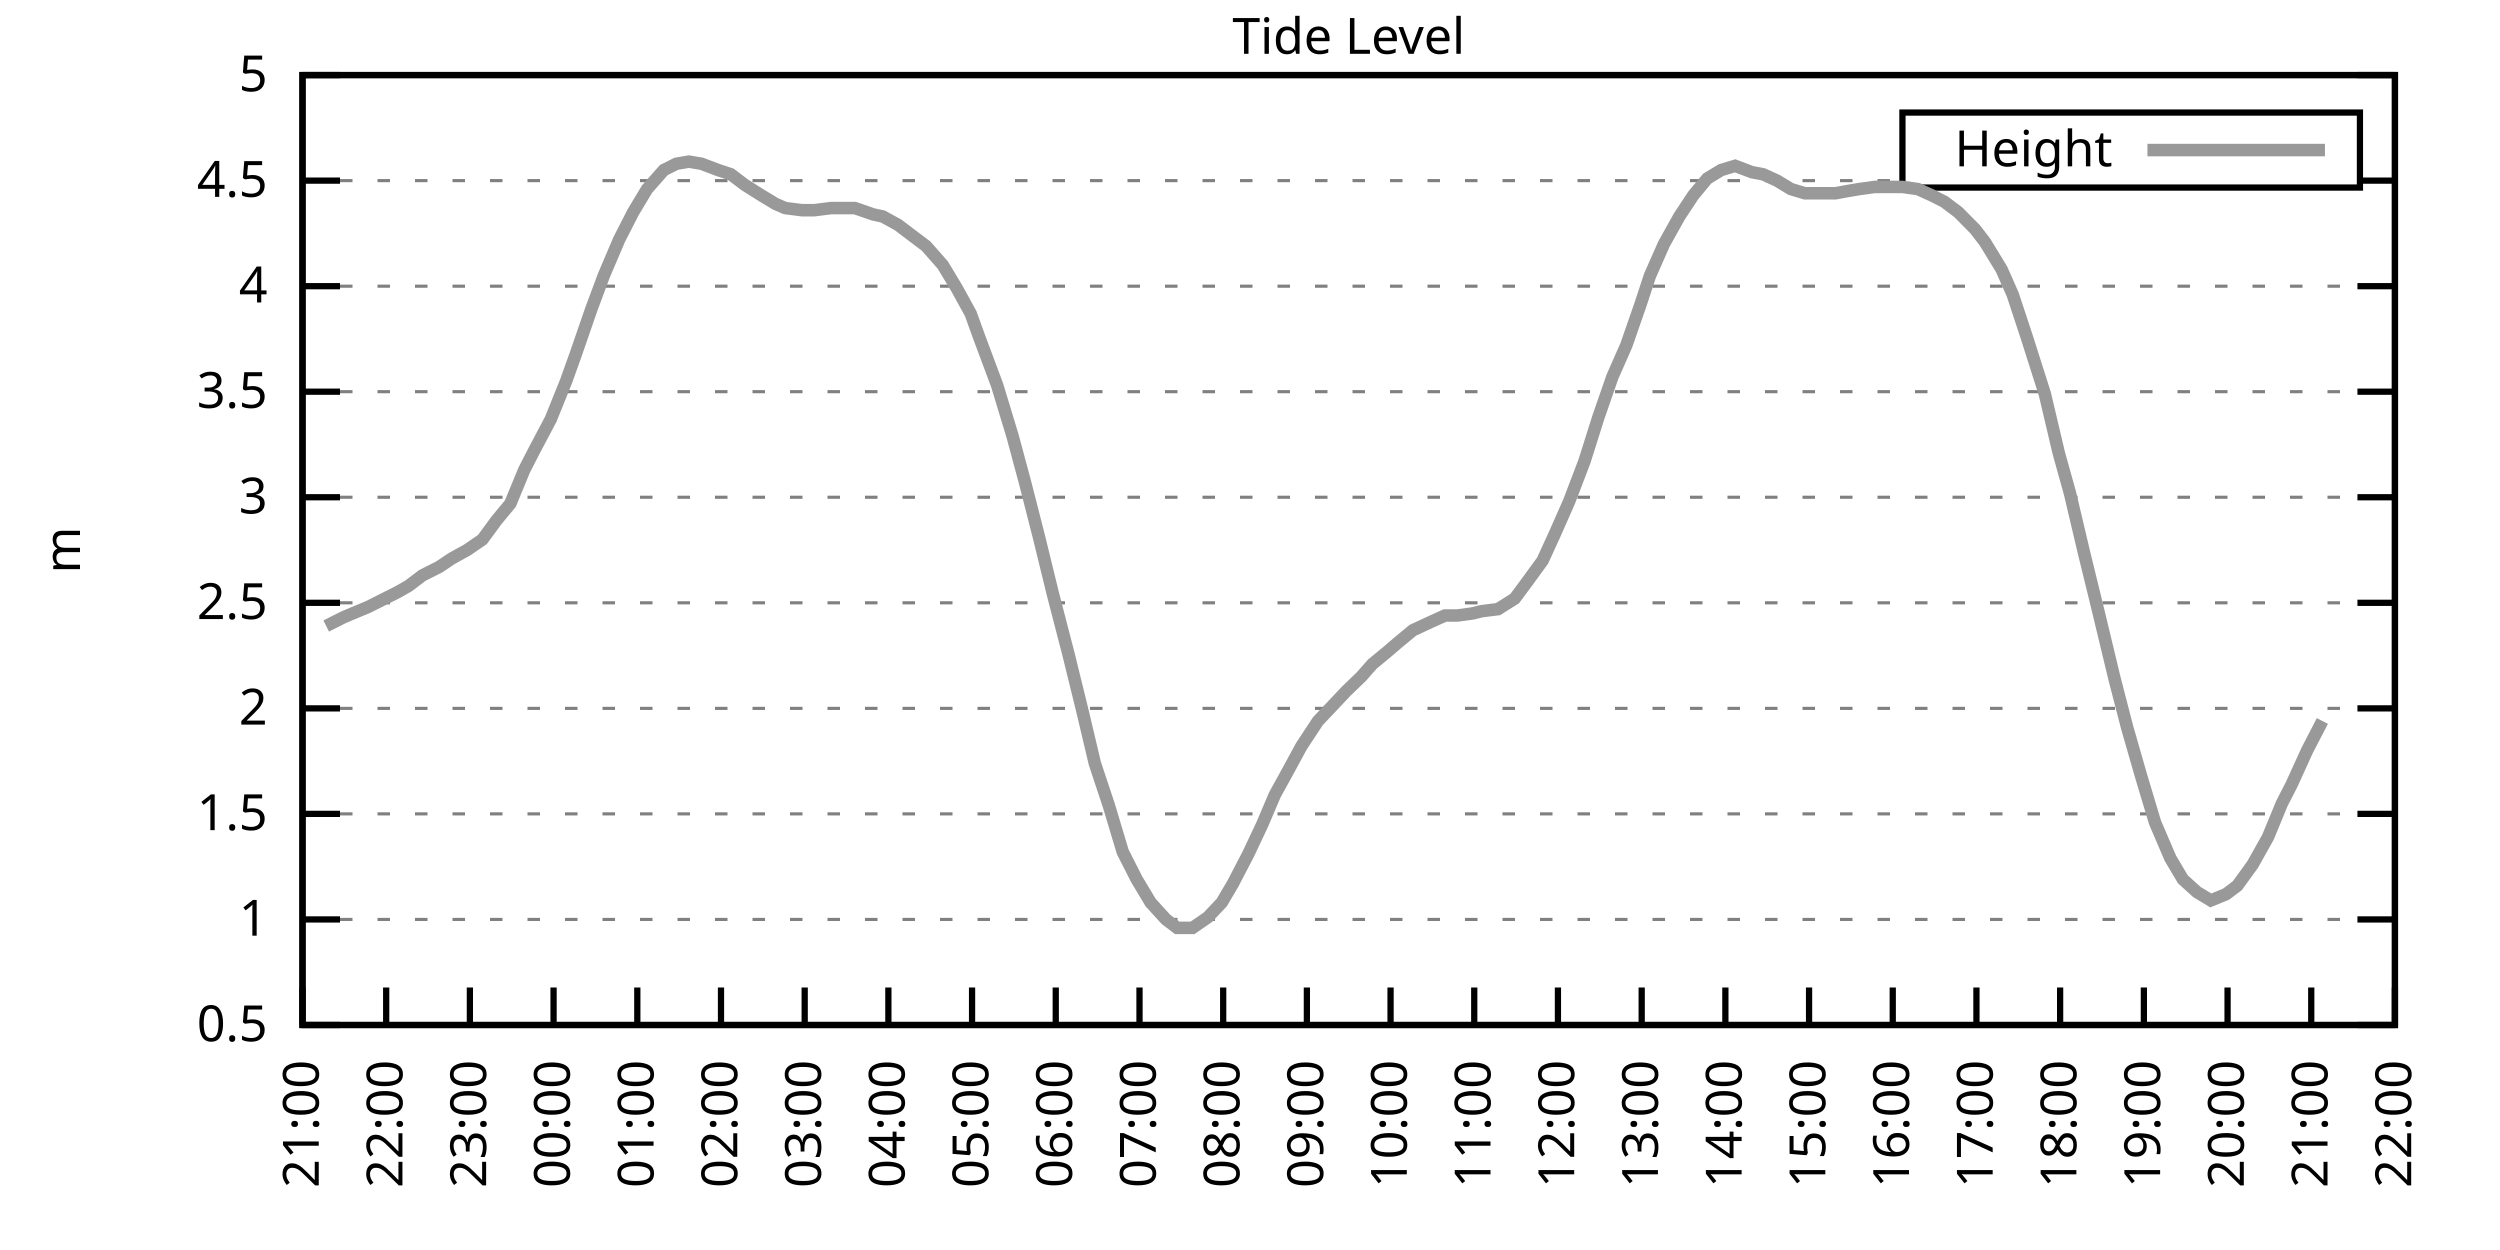
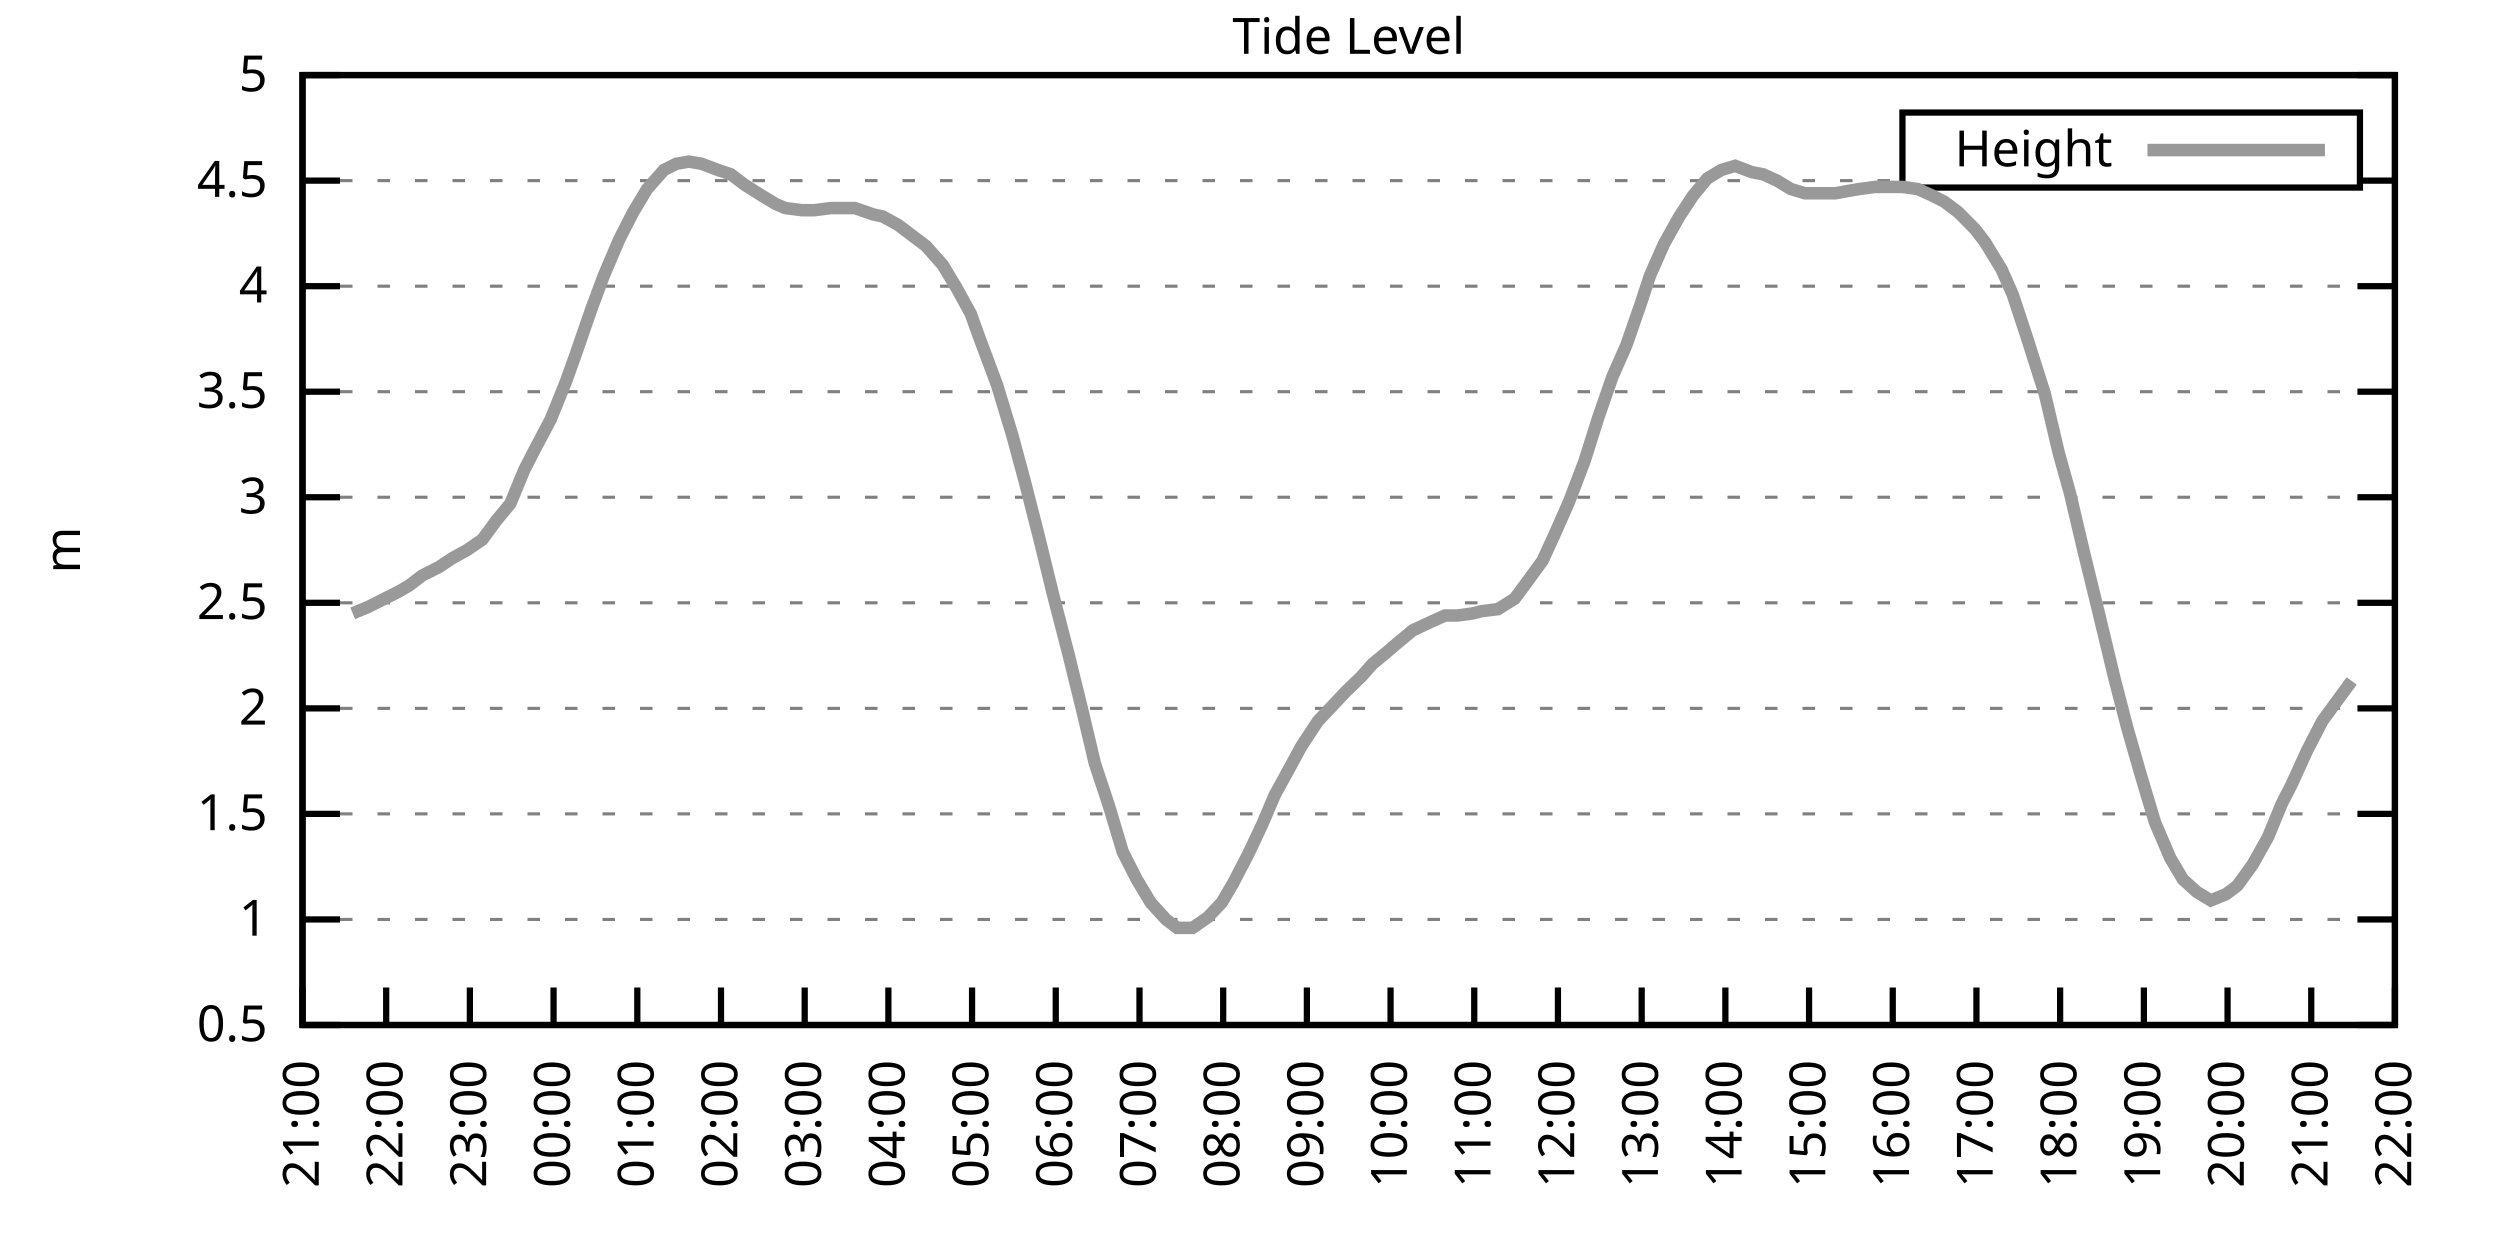
<svg xmlns="http://www.w3.org/2000/svg" xmlns:xlink="http://www.w3.org/1999/xlink" width="400" height="200" viewBox="0 0 400 200">
  <g id="gnuplot_canvas">
    <rect x="0" y="0" width="400" height="200" fill="none" />
    <defs>
      <circle id="gpDot" r="0.5" stroke-width="0.5" stroke="currentColor" />
      <path id="gpPt0" stroke-width="0.333" stroke="currentColor" d="M-1,0 h2 M0,-1 v2" />
      <path id="gpPt1" stroke-width="0.333" stroke="currentColor" d="M-1,-1 L1,1 M1,-1 L-1,1" />
      <path id="gpPt2" stroke-width="0.333" stroke="currentColor" d="M-1,0 L1,0 M0,-1 L0,1 M-1,-1 L1,1 M-1,1 L1,-1" />
      <rect id="gpPt3" stroke-width="0.333" stroke="currentColor" x="-1" y="-1" width="2" height="2" />
      <rect id="gpPt4" stroke-width="0.333" stroke="currentColor" fill="currentColor" x="-1" y="-1" width="2" height="2" />
      <circle id="gpPt5" stroke-width="0.333" stroke="currentColor" cx="0" cy="0" r="1" />
      <use xlink:href="#gpPt5" id="gpPt6" fill="currentColor" stroke="none" />
      <path id="gpPt7" stroke-width="0.333" stroke="currentColor" d="M0,-1.33 L-1.33,0.67 L1.33,0.67 z" />
      <use xlink:href="#gpPt7" id="gpPt8" fill="currentColor" stroke="none" />
      <use xlink:href="#gpPt7" id="gpPt9" stroke="currentColor" transform="rotate(180)" />
      <use xlink:href="#gpPt9" id="gpPt10" fill="currentColor" stroke="none" />
      <use xlink:href="#gpPt3" id="gpPt11" stroke="currentColor" transform="rotate(45)" />
      <use xlink:href="#gpPt11" id="gpPt12" fill="currentColor" stroke="none" />
      <path id="gpPt13" stroke-width="0.333" stroke="currentColor" d="M0,1.330 L1.265,0.411 L0.782,-1.067 L-0.782,-1.076 L-1.265,0.411 z" />
      <use xlink:href="#gpPt13" id="gpPt14" fill="currentColor" stroke="none" />
      <filter id="textbox" filterUnits="objectBoundingBox" x="0" y="0" height="1" width="1">
        <feFlood flood-color="white" flood-opacity="1" result="bgnd" />
        <feComposite in="SourceGraphic" in2="bgnd" operator="atop" />
      </filter>
      <filter id="greybox" filterUnits="objectBoundingBox" x="0" y="0" height="1" width="1">
        <feFlood flood-color="lightgrey" flood-opacity="1" result="grey" />
        <feComposite in="SourceGraphic" in2="grey" operator="atop" />
      </filter>
    </defs>
    <g fill="none" color="white" stroke="currentColor" stroke-width="1.00" stroke-linecap="butt" stroke-linejoin="miter">
</g>
    <g fill="none" color="black" stroke="currentColor" stroke-width="1.00" stroke-linecap="butt" stroke-linejoin="miter">
      <g stroke="none" shape-rendering="crispEdges">
        <polygon fill="rgb(255, 255, 255)" points="48.40,164.00 383.18,164.00 383.18,12.02 48.40,12.02 " />
      </g>
    </g>
    <g fill="none" color="black" stroke="currentColor" stroke-width="1.00" stroke-linecap="butt" stroke-linejoin="miter">
</g>
    <g fill="none" color="black" stroke="black" stroke-width="0.50" stroke-linecap="butt" stroke-linejoin="miter">
</g>
    <g fill="none" color="gray" stroke="currentColor" stroke-width="0.50" stroke-linecap="butt" stroke-linejoin="miter">
      <path stroke="gray" stroke-dasharray="2,4" class="gridline" d="M48.40,164.00 L383.19,164.00  " />
    </g>
    <g fill="none" color="gray" stroke="gray" stroke-width="1.00" stroke-linecap="butt" stroke-linejoin="miter">
</g>
    <g fill="none" color="black" stroke="currentColor" stroke-width="1.00" stroke-linecap="butt" stroke-linejoin="miter">
      <path stroke="black" d="M48.40,164.00 L54.40,164.00 M383.19,164.00 L377.19,164.00  " />
      <g transform="translate(42.80,166.60)" stroke="none" fill="black" font-family="Sans" font-size="8.00" text-anchor="end">
        <text>
          <tspan font-family="Sans"> 0.5</tspan>
        </text>
      </g>
    </g>
    <g fill="none" color="black" stroke="currentColor" stroke-width="1.00" stroke-linecap="butt" stroke-linejoin="miter">
</g>
    <g fill="none" color="black" stroke="black" stroke-width="0.50" stroke-linecap="butt" stroke-linejoin="miter">
</g>
    <g fill="none" color="gray" stroke="currentColor" stroke-width="0.50" stroke-linecap="butt" stroke-linejoin="miter">
      <path stroke="gray" stroke-dasharray="2,4" class="gridline" d="M48.40,147.11 L383.19,147.11  " />
    </g>
    <g fill="none" color="gray" stroke="gray" stroke-width="1.00" stroke-linecap="butt" stroke-linejoin="miter">
</g>
    <g fill="none" color="black" stroke="currentColor" stroke-width="1.00" stroke-linecap="butt" stroke-linejoin="miter">
      <path stroke="black" d="M48.40,147.11 L54.40,147.11 M383.19,147.11 L377.19,147.11  " />
      <g transform="translate(42.80,149.71)" stroke="none" fill="black" font-family="Sans" font-size="8.00" text-anchor="end">
        <text>
          <tspan font-family="Sans"> 1</tspan>
        </text>
      </g>
    </g>
    <g fill="none" color="black" stroke="currentColor" stroke-width="1.00" stroke-linecap="butt" stroke-linejoin="miter">
</g>
    <g fill="none" color="black" stroke="black" stroke-width="0.50" stroke-linecap="butt" stroke-linejoin="miter">
</g>
    <g fill="none" color="gray" stroke="currentColor" stroke-width="0.50" stroke-linecap="butt" stroke-linejoin="miter">
      <path stroke="gray" stroke-dasharray="2,4" class="gridline" d="M48.40,130.22 L383.19,130.22  " />
    </g>
    <g fill="none" color="gray" stroke="gray" stroke-width="1.00" stroke-linecap="butt" stroke-linejoin="miter">
</g>
    <g fill="none" color="black" stroke="currentColor" stroke-width="1.00" stroke-linecap="butt" stroke-linejoin="miter">
      <path stroke="black" d="M48.40,130.22 L54.40,130.22 M383.19,130.22 L377.19,130.22  " />
      <g transform="translate(42.80,132.82)" stroke="none" fill="black" font-family="Sans" font-size="8.00" text-anchor="end">
        <text>
          <tspan font-family="Sans"> 1.5</tspan>
        </text>
      </g>
    </g>
    <g fill="none" color="black" stroke="currentColor" stroke-width="1.00" stroke-linecap="butt" stroke-linejoin="miter">
</g>
    <g fill="none" color="black" stroke="black" stroke-width="0.50" stroke-linecap="butt" stroke-linejoin="miter">
</g>
    <g fill="none" color="gray" stroke="currentColor" stroke-width="0.50" stroke-linecap="butt" stroke-linejoin="miter">
      <path stroke="gray" stroke-dasharray="2,4" class="gridline" d="M48.40,113.34 L383.19,113.34  " />
    </g>
    <g fill="none" color="gray" stroke="gray" stroke-width="1.00" stroke-linecap="butt" stroke-linejoin="miter">
</g>
    <g fill="none" color="black" stroke="currentColor" stroke-width="1.00" stroke-linecap="butt" stroke-linejoin="miter">
      <path stroke="black" d="M48.40,113.34 L54.40,113.34 M383.19,113.34 L377.19,113.34  " />
      <g transform="translate(42.80,115.94)" stroke="none" fill="black" font-family="Sans" font-size="8.00" text-anchor="end">
        <text>
          <tspan font-family="Sans"> 2</tspan>
        </text>
      </g>
    </g>
    <g fill="none" color="black" stroke="currentColor" stroke-width="1.00" stroke-linecap="butt" stroke-linejoin="miter">
</g>
    <g fill="none" color="black" stroke="black" stroke-width="0.50" stroke-linecap="butt" stroke-linejoin="miter">
</g>
    <g fill="none" color="gray" stroke="currentColor" stroke-width="0.50" stroke-linecap="butt" stroke-linejoin="miter">
      <path stroke="gray" stroke-dasharray="2,4" class="gridline" d="M48.40,96.45 L383.19,96.45  " />
    </g>
    <g fill="none" color="gray" stroke="gray" stroke-width="1.00" stroke-linecap="butt" stroke-linejoin="miter">
</g>
    <g fill="none" color="black" stroke="currentColor" stroke-width="1.00" stroke-linecap="butt" stroke-linejoin="miter">
      <path stroke="black" d="M48.40,96.45 L54.40,96.45 M383.19,96.45 L377.19,96.45  " />
      <g transform="translate(42.80,99.05)" stroke="none" fill="black" font-family="Sans" font-size="8.00" text-anchor="end">
        <text>
          <tspan font-family="Sans"> 2.5</tspan>
        </text>
      </g>
    </g>
    <g fill="none" color="black" stroke="currentColor" stroke-width="1.00" stroke-linecap="butt" stroke-linejoin="miter">
</g>
    <g fill="none" color="black" stroke="black" stroke-width="0.50" stroke-linecap="butt" stroke-linejoin="miter">
</g>
    <g fill="none" color="gray" stroke="currentColor" stroke-width="0.50" stroke-linecap="butt" stroke-linejoin="miter">
      <path stroke="gray" stroke-dasharray="2,4" class="gridline" d="M48.40,79.56 L383.19,79.56  " />
    </g>
    <g fill="none" color="gray" stroke="gray" stroke-width="1.00" stroke-linecap="butt" stroke-linejoin="miter">
</g>
    <g fill="none" color="black" stroke="currentColor" stroke-width="1.00" stroke-linecap="butt" stroke-linejoin="miter">
      <path stroke="black" d="M48.40,79.56 L54.40,79.56 M383.19,79.56 L377.19,79.56  " />
      <g transform="translate(42.80,82.16)" stroke="none" fill="black" font-family="Sans" font-size="8.00" text-anchor="end">
        <text>
          <tspan font-family="Sans"> 3</tspan>
        </text>
      </g>
    </g>
    <g fill="none" color="black" stroke="currentColor" stroke-width="1.00" stroke-linecap="butt" stroke-linejoin="miter">
</g>
    <g fill="none" color="black" stroke="black" stroke-width="0.50" stroke-linecap="butt" stroke-linejoin="miter">
</g>
    <g fill="none" color="gray" stroke="currentColor" stroke-width="0.50" stroke-linecap="butt" stroke-linejoin="miter">
      <path stroke="gray" stroke-dasharray="2,4" class="gridline" d="M48.40,62.67 L383.19,62.67  " />
    </g>
    <g fill="none" color="gray" stroke="gray" stroke-width="1.00" stroke-linecap="butt" stroke-linejoin="miter">
</g>
    <g fill="none" color="black" stroke="currentColor" stroke-width="1.00" stroke-linecap="butt" stroke-linejoin="miter">
      <path stroke="black" d="M48.40,62.67 L54.40,62.67 M383.19,62.67 L377.19,62.67  " />
      <g transform="translate(42.80,65.27)" stroke="none" fill="black" font-family="Sans" font-size="8.00" text-anchor="end">
        <text>
          <tspan font-family="Sans"> 3.5</tspan>
        </text>
      </g>
    </g>
    <g fill="none" color="black" stroke="currentColor" stroke-width="1.00" stroke-linecap="butt" stroke-linejoin="miter">
</g>
    <g fill="none" color="black" stroke="black" stroke-width="0.50" stroke-linecap="butt" stroke-linejoin="miter">
</g>
    <g fill="none" color="gray" stroke="currentColor" stroke-width="0.50" stroke-linecap="butt" stroke-linejoin="miter">
      <path stroke="gray" stroke-dasharray="2,4" class="gridline" d="M48.40,45.79 L383.19,45.79  " />
    </g>
    <g fill="none" color="gray" stroke="gray" stroke-width="1.00" stroke-linecap="butt" stroke-linejoin="miter">
</g>
    <g fill="none" color="black" stroke="currentColor" stroke-width="1.00" stroke-linecap="butt" stroke-linejoin="miter">
      <path stroke="black" d="M48.40,45.79 L54.40,45.79 M383.19,45.79 L377.19,45.79  " />
      <g transform="translate(42.80,48.39)" stroke="none" fill="black" font-family="Sans" font-size="8.00" text-anchor="end">
        <text>
          <tspan font-family="Sans"> 4</tspan>
        </text>
      </g>
    </g>
    <g fill="none" color="black" stroke="currentColor" stroke-width="1.00" stroke-linecap="butt" stroke-linejoin="miter">
</g>
    <g fill="none" color="black" stroke="black" stroke-width="0.50" stroke-linecap="butt" stroke-linejoin="miter">
</g>
    <g fill="none" color="gray" stroke="currentColor" stroke-width="0.50" stroke-linecap="butt" stroke-linejoin="miter">
      <path stroke="gray" stroke-dasharray="2,4" class="gridline" d="M48.40,28.90 L304.39,28.90 M377.59,28.90 L383.19,28.90  " />
    </g>
    <g fill="none" color="gray" stroke="gray" stroke-width="1.00" stroke-linecap="butt" stroke-linejoin="miter">
</g>
    <g fill="none" color="black" stroke="currentColor" stroke-width="1.00" stroke-linecap="butt" stroke-linejoin="miter">
      <path stroke="black" d="M48.40,28.90 L54.40,28.90 M383.19,28.90 L377.19,28.90  " />
      <g transform="translate(42.80,31.50)" stroke="none" fill="black" font-family="Sans" font-size="8.00" text-anchor="end">
        <text>
          <tspan font-family="Sans"> 4.5</tspan>
        </text>
      </g>
    </g>
    <g fill="none" color="black" stroke="currentColor" stroke-width="1.00" stroke-linecap="butt" stroke-linejoin="miter">
</g>
    <g fill="none" color="black" stroke="black" stroke-width="0.50" stroke-linecap="butt" stroke-linejoin="miter">
</g>
    <g fill="none" color="gray" stroke="currentColor" stroke-width="0.50" stroke-linecap="butt" stroke-linejoin="miter">
      <path stroke="gray" stroke-dasharray="2,4" class="gridline" d="M48.40,12.01 L383.19,12.01  " />
    </g>
    <g fill="none" color="gray" stroke="gray" stroke-width="1.00" stroke-linecap="butt" stroke-linejoin="miter">
</g>
    <g fill="none" color="black" stroke="currentColor" stroke-width="1.00" stroke-linecap="butt" stroke-linejoin="miter">
      <path stroke="black" d="M48.40,12.01 L54.40,12.01 M383.19,12.01 L377.19,12.01  " />
      <g transform="translate(42.80,14.61)" stroke="none" fill="black" font-family="Sans" font-size="8.00" text-anchor="end">
        <text>
          <tspan font-family="Sans"> 5</tspan>
        </text>
      </g>
    </g>
    <g fill="none" color="black" stroke="currentColor" stroke-width="1.00" stroke-linecap="butt" stroke-linejoin="miter">
      <path stroke="black" d="M48.40,164.00 L48.40,158.00  " />
      <g transform="translate(51.00,169.60) rotate(270.00)" stroke="none" fill="black" font-family="Sans" font-size="8.00" text-anchor="end">
        <text>
          <tspan font-family="Sans">21:00</tspan>
        </text>
      </g>
    </g>
    <g fill="none" color="black" stroke="currentColor" stroke-width="1.00" stroke-linecap="butt" stroke-linejoin="miter">
      <path stroke="black" d="M61.79,164.00 L61.79,158.00  " />
      <g transform="translate(64.39,169.60) rotate(270.00)" stroke="none" fill="black" font-family="Sans" font-size="8.00" text-anchor="end">
        <text>
          <tspan font-family="Sans">22:00</tspan>
        </text>
      </g>
    </g>
    <g fill="none" color="black" stroke="currentColor" stroke-width="1.00" stroke-linecap="butt" stroke-linejoin="miter">
      <path stroke="black" d="M75.18,164.00 L75.18,158.00  " />
      <g transform="translate(77.78,169.60) rotate(270.00)" stroke="none" fill="black" font-family="Sans" font-size="8.00" text-anchor="end">
        <text>
          <tspan font-family="Sans">23:00</tspan>
        </text>
      </g>
    </g>
    <g fill="none" color="black" stroke="currentColor" stroke-width="1.00" stroke-linecap="butt" stroke-linejoin="miter">
      <path stroke="black" d="M88.57,164.00 L88.57,158.00  " />
      <g transform="translate(91.17,169.60) rotate(270.00)" stroke="none" fill="black" font-family="Sans" font-size="8.00" text-anchor="end">
        <text>
          <tspan font-family="Sans">00:00</tspan>
        </text>
      </g>
    </g>
    <g fill="none" color="black" stroke="currentColor" stroke-width="1.00" stroke-linecap="butt" stroke-linejoin="miter">
      <path stroke="black" d="M101.97,164.00 L101.97,158.00  " />
      <g transform="translate(104.57,169.60) rotate(270.00)" stroke="none" fill="black" font-family="Sans" font-size="8.00" text-anchor="end">
        <text>
          <tspan font-family="Sans">01:00</tspan>
        </text>
      </g>
    </g>
    <g fill="none" color="black" stroke="currentColor" stroke-width="1.00" stroke-linecap="butt" stroke-linejoin="miter">
      <path stroke="black" d="M115.36,164.00 L115.36,158.00  " />
      <g transform="translate(117.96,169.60) rotate(270.00)" stroke="none" fill="black" font-family="Sans" font-size="8.00" text-anchor="end">
        <text>
          <tspan font-family="Sans">02:00</tspan>
        </text>
      </g>
    </g>
    <g fill="none" color="black" stroke="currentColor" stroke-width="1.00" stroke-linecap="butt" stroke-linejoin="miter">
      <path stroke="black" d="M128.75,164.00 L128.75,158.00  " />
      <g transform="translate(131.35,169.60) rotate(270.00)" stroke="none" fill="black" font-family="Sans" font-size="8.00" text-anchor="end">
        <text>
          <tspan font-family="Sans">03:00</tspan>
        </text>
      </g>
    </g>
    <g fill="none" color="black" stroke="currentColor" stroke-width="1.00" stroke-linecap="butt" stroke-linejoin="miter">
      <path stroke="black" d="M142.14,164.00 L142.14,158.00  " />
      <g transform="translate(144.74,169.60) rotate(270.00)" stroke="none" fill="black" font-family="Sans" font-size="8.00" text-anchor="end">
        <text>
          <tspan font-family="Sans">04:00</tspan>
        </text>
      </g>
    </g>
    <g fill="none" color="black" stroke="currentColor" stroke-width="1.00" stroke-linecap="butt" stroke-linejoin="miter">
      <path stroke="black" d="M155.53,164.00 L155.53,158.00  " />
      <g transform="translate(158.13,169.60) rotate(270.00)" stroke="none" fill="black" font-family="Sans" font-size="8.00" text-anchor="end">
        <text>
          <tspan font-family="Sans">05:00</tspan>
        </text>
      </g>
    </g>
    <g fill="none" color="black" stroke="currentColor" stroke-width="1.00" stroke-linecap="butt" stroke-linejoin="miter">
      <path stroke="black" d="M168.92,164.00 L168.92,158.00  " />
      <g transform="translate(171.52,169.60) rotate(270.00)" stroke="none" fill="black" font-family="Sans" font-size="8.00" text-anchor="end">
        <text>
          <tspan font-family="Sans">06:00</tspan>
        </text>
      </g>
    </g>
    <g fill="none" color="black" stroke="currentColor" stroke-width="1.00" stroke-linecap="butt" stroke-linejoin="miter">
      <path stroke="black" d="M182.32,164.00 L182.32,158.00  " />
      <g transform="translate(184.92,169.60) rotate(270.00)" stroke="none" fill="black" font-family="Sans" font-size="8.00" text-anchor="end">
        <text>
          <tspan font-family="Sans">07:00</tspan>
        </text>
      </g>
    </g>
    <g fill="none" color="black" stroke="currentColor" stroke-width="1.00" stroke-linecap="butt" stroke-linejoin="miter">
      <path stroke="black" d="M195.71,164.00 L195.71,158.00  " />
      <g transform="translate(198.31,169.60) rotate(270.00)" stroke="none" fill="black" font-family="Sans" font-size="8.00" text-anchor="end">
        <text>
          <tspan font-family="Sans">08:00</tspan>
        </text>
      </g>
    </g>
    <g fill="none" color="black" stroke="currentColor" stroke-width="1.00" stroke-linecap="butt" stroke-linejoin="miter">
      <path stroke="black" d="M209.10,164.00 L209.10,158.00  " />
      <g transform="translate(211.70,169.60) rotate(270.00)" stroke="none" fill="black" font-family="Sans" font-size="8.00" text-anchor="end">
        <text>
          <tspan font-family="Sans">09:00</tspan>
        </text>
      </g>
    </g>
    <g fill="none" color="black" stroke="currentColor" stroke-width="1.00" stroke-linecap="butt" stroke-linejoin="miter">
      <path stroke="black" d="M222.49,164.00 L222.49,158.00  " />
      <g transform="translate(225.09,169.60) rotate(270.00)" stroke="none" fill="black" font-family="Sans" font-size="8.00" text-anchor="end">
        <text>
          <tspan font-family="Sans">10:00</tspan>
        </text>
      </g>
    </g>
    <g fill="none" color="black" stroke="currentColor" stroke-width="1.00" stroke-linecap="butt" stroke-linejoin="miter">
      <path stroke="black" d="M235.88,164.00 L235.88,158.00  " />
      <g transform="translate(238.48,169.60) rotate(270.00)" stroke="none" fill="black" font-family="Sans" font-size="8.00" text-anchor="end">
        <text>
          <tspan font-family="Sans">11:00</tspan>
        </text>
      </g>
    </g>
    <g fill="none" color="black" stroke="currentColor" stroke-width="1.00" stroke-linecap="butt" stroke-linejoin="miter">
      <path stroke="black" d="M249.27,164.00 L249.27,158.00  " />
      <g transform="translate(251.87,169.60) rotate(270.00)" stroke="none" fill="black" font-family="Sans" font-size="8.00" text-anchor="end">
        <text>
          <tspan font-family="Sans">12:00</tspan>
        </text>
      </g>
    </g>
    <g fill="none" color="black" stroke="currentColor" stroke-width="1.00" stroke-linecap="butt" stroke-linejoin="miter">
      <path stroke="black" d="M262.67,164.00 L262.67,158.00  " />
      <g transform="translate(265.27,169.60) rotate(270.00)" stroke="none" fill="black" font-family="Sans" font-size="8.00" text-anchor="end">
        <text>
          <tspan font-family="Sans">13:00</tspan>
        </text>
      </g>
    </g>
    <g fill="none" color="black" stroke="currentColor" stroke-width="1.00" stroke-linecap="butt" stroke-linejoin="miter">
      <path stroke="black" d="M276.06,164.00 L276.06,158.00  " />
      <g transform="translate(278.66,169.60) rotate(270.00)" stroke="none" fill="black" font-family="Sans" font-size="8.00" text-anchor="end">
        <text>
          <tspan font-family="Sans">14:00</tspan>
        </text>
      </g>
    </g>
    <g fill="none" color="black" stroke="currentColor" stroke-width="1.00" stroke-linecap="butt" stroke-linejoin="miter">
      <path stroke="black" d="M289.45,164.00 L289.45,158.00  " />
      <g transform="translate(292.05,169.60) rotate(270.00)" stroke="none" fill="black" font-family="Sans" font-size="8.00" text-anchor="end">
        <text>
          <tspan font-family="Sans">15:00</tspan>
        </text>
      </g>
    </g>
    <g fill="none" color="black" stroke="currentColor" stroke-width="1.00" stroke-linecap="butt" stroke-linejoin="miter">
      <path stroke="black" d="M302.84,164.00 L302.84,158.00  " />
      <g transform="translate(305.44,169.60) rotate(270.00)" stroke="none" fill="black" font-family="Sans" font-size="8.00" text-anchor="end">
        <text>
          <tspan font-family="Sans">16:00</tspan>
        </text>
      </g>
    </g>
    <g fill="none" color="black" stroke="currentColor" stroke-width="1.00" stroke-linecap="butt" stroke-linejoin="miter">
      <path stroke="black" d="M316.23,164.00 L316.23,158.00  " />
      <g transform="translate(318.83,169.60) rotate(270.00)" stroke="none" fill="black" font-family="Sans" font-size="8.00" text-anchor="end">
        <text>
          <tspan font-family="Sans">17:00</tspan>
        </text>
      </g>
    </g>
    <g fill="none" color="black" stroke="currentColor" stroke-width="1.00" stroke-linecap="butt" stroke-linejoin="miter">
      <path stroke="black" d="M329.62,164.00 L329.62,158.00  " />
      <g transform="translate(332.22,169.60) rotate(270.00)" stroke="none" fill="black" font-family="Sans" font-size="8.00" text-anchor="end">
        <text>
          <tspan font-family="Sans">18:00</tspan>
        </text>
      </g>
    </g>
    <g fill="none" color="black" stroke="currentColor" stroke-width="1.00" stroke-linecap="butt" stroke-linejoin="miter">
      <path stroke="black" d="M343.02,164.00 L343.02,158.00  " />
      <g transform="translate(345.62,169.60) rotate(270.00)" stroke="none" fill="black" font-family="Sans" font-size="8.00" text-anchor="end">
        <text>
          <tspan font-family="Sans">19:00</tspan>
        </text>
      </g>
    </g>
    <g fill="none" color="black" stroke="currentColor" stroke-width="1.00" stroke-linecap="butt" stroke-linejoin="miter">
      <path stroke="black" d="M356.41,164.00 L356.41,158.00  " />
      <g transform="translate(359.01,169.60) rotate(270.00)" stroke="none" fill="black" font-family="Sans" font-size="8.00" text-anchor="end">
        <text>
          <tspan font-family="Sans">20:00</tspan>
        </text>
      </g>
    </g>
    <g fill="none" color="black" stroke="currentColor" stroke-width="1.00" stroke-linecap="butt" stroke-linejoin="miter">
      <path stroke="black" d="M369.80,164.00 L369.80,158.00  " />
      <g transform="translate(372.40,169.60) rotate(270.00)" stroke="none" fill="black" font-family="Sans" font-size="8.00" text-anchor="end">
        <text>
          <tspan font-family="Sans">21:00</tspan>
        </text>
      </g>
    </g>
    <g fill="none" color="black" stroke="currentColor" stroke-width="1.00" stroke-linecap="butt" stroke-linejoin="miter">
      <path stroke="black" d="M383.19,164.00 L383.19,158.00  " />
      <g transform="translate(385.79,169.60) rotate(270.00)" stroke="none" fill="black" font-family="Sans" font-size="8.00" text-anchor="end">
        <text>
          <tspan font-family="Sans">22:00</tspan>
        </text>
      </g>
    </g>
    <g fill="none" color="black" stroke="currentColor" stroke-width="1.00" stroke-linecap="butt" stroke-linejoin="miter">
</g>
    <g fill="none" color="black" stroke="currentColor" stroke-width="1.00" stroke-linecap="butt" stroke-linejoin="miter">
      <path stroke="black" d="M48.40,12.01 L48.40,164.00 L383.19,164.00 L383.19,12.01 L48.40,12.01 Z  " />
    </g>
    <g fill="none" color="black" stroke="currentColor" stroke-width="1.00" stroke-linecap="butt" stroke-linejoin="miter">
</g>
    <g fill="none" color="black" stroke="currentColor" stroke-width="1.00" stroke-linecap="butt" stroke-linejoin="miter">
      <path stroke="black" d="M304.39,30.01 L304.39,18.01 L377.59,18.01 L377.59,30.01 L304.39,30.01 Z  " />
    </g>
    <g id="Tide_level_plot_1">
      <g fill="none" color="white" stroke="black" stroke-width="2.00" stroke-linecap="butt" stroke-linejoin="miter">
</g>
      <g fill="none" color="black" stroke="currentColor" stroke-width="2.00" stroke-linecap="butt" stroke-linejoin="miter">
        <g transform="translate(337.99,26.61)" stroke="none" fill="black" font-family="Sans" font-size="8.00" text-anchor="end">
          <text>
            <tspan font-family="Sans">Height</tspan>
          </text>
        </g>
      </g>
      <g fill="none" color="black" stroke="currentColor" stroke-width="2.00" stroke-linecap="butt" stroke-linejoin="miter">
-         <path stroke="rgb(153, 153, 153)" d="M343.59,24.01 L371.99,24.01 M52.19,100.16 L54.87,98.81 L56.43,98.14 L58.89,97.12 L61.57,95.77 L63.58,94.76   L65.36,93.75 L67.59,92.06 L70.27,90.71 L72.28,89.36 L74.74,88.00 L77.19,86.32 L79.42,83.28 L81.66,80.57   L83.89,75.17 L85.45,72.13 L88.13,67.06 L90.58,60.98 L92.15,56.59 L94.60,49.50 L96.61,44.10 L99.06,38.35   L101.30,33.96 L103.53,30.25 L106.21,27.21 L108.22,26.20 L110.22,25.86 L112.23,26.20 L114.91,27.21 L116.92,27.88   L119.15,29.57 L121.83,31.26 L124.06,32.61 L125.62,33.29 L128.30,33.63 L130.31,33.63 L132.99,33.29 L134.78,33.29   L136.78,33.29 L139.69,34.30 L141.25,34.64 L143.70,35.99 L146.38,38.02 L148.17,39.37 L150.85,42.41 L153.08,46.12   L155.31,50.18 L156.65,53.89 L159.55,61.66 L162.01,69.77 L164.01,77.20 L166.25,85.98 L168.48,95.10 L170.93,104.56   L173.17,113.67 L175.17,122.12 L177.41,128.87 L179.64,136.30 L181.87,140.69 L184.10,144.41 L186.56,147.11 L188.34,148.46   L190.80,148.46 L193.25,146.77 L195.48,144.41 L197.27,141.37 L199.73,136.64 L201.96,131.91 L203.97,127.18 L206.20,123.13   L208.21,119.42 L210.88,115.36 L213.12,113.00 L215.35,110.63 L217.80,108.27 L219.59,106.24 L222.04,104.22 L223.61,102.87   L226.06,100.84 L228.96,99.49 L231.20,98.48 L233.20,98.48 L235.66,98.14 L237.00,97.80 L239.68,97.46 L242.36,95.77   L244.36,93.07 L246.82,89.69 L248.83,85.30 L251.06,80.24 L253.51,73.82 L255.75,66.73 L257.98,60.31 L260.21,55.24   L262.44,48.83 L264.00,44.10 L266.24,39.03 L268.69,34.64 L270.92,31.26 L273.16,28.56 L275.39,27.21 L277.62,26.53   L280.30,27.55 L282.08,27.88 L284.32,28.90 L286.55,30.25 L288.78,30.92 L291.01,30.92 L293.69,30.92 L295.48,30.59   L297.48,30.25 L299.94,29.91 L302.39,29.91 L304.40,29.91 L306.86,30.25 L309.09,31.26 L311.10,32.28 L313.33,33.96   L316.01,36.67 L317.57,38.69 L320.25,43.08 L322.04,47.14 L324.27,53.89 L327.17,63.01 L329.40,72.47 L331.19,78.89   L333.42,88.34 L335.65,97.46 L338.33,108.61 L340.34,116.38 L342.57,124.14 L344.80,131.58 L347.26,137.32 L349.26,140.69   L351.50,142.72 L353.73,144.07 L356.18,143.06 L357.97,141.71 L360.42,138.33 L362.88,133.94 L365.11,128.54 L366.67,125.50   L369.13,120.09 L371.58,115.36  " />
+         <path stroke="rgb(153, 153, 153)" d="M343.59,24.01 L371.99,24.01 M56.43,98.14 L58.89,97.12 L61.57,95.77 L63.58,94.76 L65.36,93.75 L67.59,92.06   L70.27,90.71 L72.28,89.36 L74.74,88.00 L77.19,86.32 L79.42,83.28 L81.66,80.57 L83.89,75.17 L85.45,72.13   L88.13,67.06 L90.58,60.98 L92.15,56.59 L94.60,49.50 L96.61,44.10 L99.06,38.35 L101.30,33.96 L103.53,30.25   L106.21,27.21 L108.22,26.20 L110.22,25.86 L112.23,26.20 L114.91,27.21 L116.92,27.88 L119.15,29.57 L121.83,31.26   L124.06,32.61 L125.62,33.29 L128.30,33.63 L130.31,33.63 L132.99,33.29 L134.78,33.29 L136.78,33.29 L139.69,34.30   L141.25,34.64 L143.70,35.99 L146.38,38.02 L148.17,39.37 L150.85,42.41 L153.08,46.12 L155.31,50.18 L156.65,53.89   L159.55,61.66 L162.01,69.77 L164.01,77.20 L166.25,85.98 L168.48,95.10 L170.93,104.56 L173.17,113.67 L175.17,122.12   L177.41,128.87 L179.64,136.30 L181.87,140.69 L184.10,144.41 L186.56,147.11 L188.34,148.46 L190.80,148.46 L193.25,146.77   L195.48,144.41 L197.27,141.37 L199.73,136.64 L201.96,131.91 L203.97,127.18 L206.20,123.13 L208.21,119.42 L210.88,115.36   L213.12,113.00 L215.35,110.63 L217.80,108.27 L219.59,106.24 L222.04,104.22 L223.61,102.87 L226.06,100.84 L228.96,99.49   L231.20,98.48 L233.20,98.48 L235.66,98.14 L237.00,97.80 L239.68,97.46 L242.36,95.77 L244.36,93.07 L246.82,89.69   L248.83,85.30 L251.06,80.24 L253.51,73.82 L255.75,66.73 L257.98,60.31 L260.21,55.24 L262.44,48.83 L264.00,44.10   L266.24,39.03 L268.69,34.64 L270.92,31.26 L273.16,28.56 L275.39,27.21 L277.62,26.53 L280.30,27.55 L282.08,27.88   L284.32,28.90 L286.55,30.25 L288.78,30.92 L291.01,30.92 L293.69,30.92 L295.48,30.59 L297.48,30.25 L299.94,29.91   L302.39,29.91 L304.40,29.91 L306.86,30.25 L309.09,31.26 L311.10,32.28 L313.33,33.96 L316.01,36.67 L317.57,38.69   L320.25,43.08 L322.04,47.14 L324.27,53.89 L327.17,63.01 L329.40,72.47 L331.19,78.89 L333.42,88.34 L335.65,97.46   L338.33,108.61 L340.34,116.38 L342.57,124.14 L344.80,131.58 L347.26,137.32 L349.26,140.69 L351.50,142.72 L353.73,144.07   L356.18,143.06 L357.97,141.71 L360.42,138.33 L362.88,133.94 L365.11,128.54 L366.67,125.50 L369.13,120.09 L371.58,115.36   L374.04,111.99 L376.27,108.95  " />
      </g>
    </g>
    <g fill="none" color="black" stroke="currentColor" stroke-width="2.00" stroke-linecap="butt" stroke-linejoin="miter">
</g>
    <g fill="none" color="black" stroke="black" stroke-width="1.00" stroke-linecap="butt" stroke-linejoin="miter">
</g>
    <g fill="none" color="black" stroke="currentColor" stroke-width="1.00" stroke-linecap="butt" stroke-linejoin="miter">
      <path stroke="black" d="M48.40,12.01 L48.40,164.00 L383.19,164.00 L383.19,12.01 L48.40,12.01 Z  " />
      <g transform="translate(12.80,88.01) rotate(270.00)" stroke="none" fill="black" font-family="Sans" font-size="8.00" text-anchor="middle">
        <text>
          <tspan font-family="Sans">m</tspan>
        </text>
      </g>
    </g>
    <g fill="none" color="black" stroke="currentColor" stroke-width="1.00" stroke-linecap="butt" stroke-linejoin="miter">
</g>
    <g fill="none" color="black" stroke="currentColor" stroke-width="1.00" stroke-linecap="butt" stroke-linejoin="miter">
      <g transform="translate(215.79,8.61)" stroke="none" fill="black" font-family="Sans" font-size="8.00" text-anchor="middle">
        <text>
          <tspan font-family="Sans">Tide Level</tspan>
        </text>
      </g>
    </g>
    <g fill="none" color="black" stroke="currentColor" stroke-width="1.00" stroke-linecap="butt" stroke-linejoin="miter">
</g>
  </g>
</svg>
